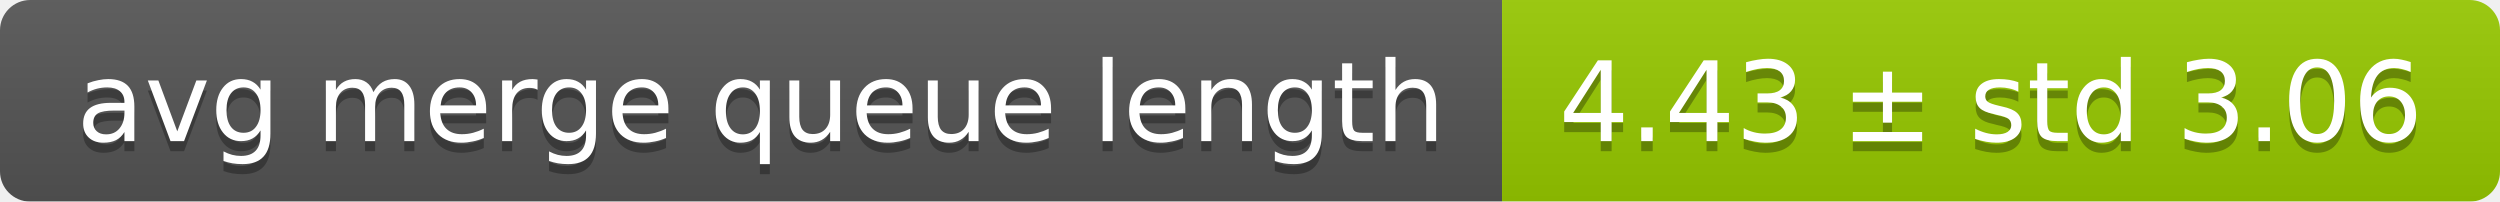
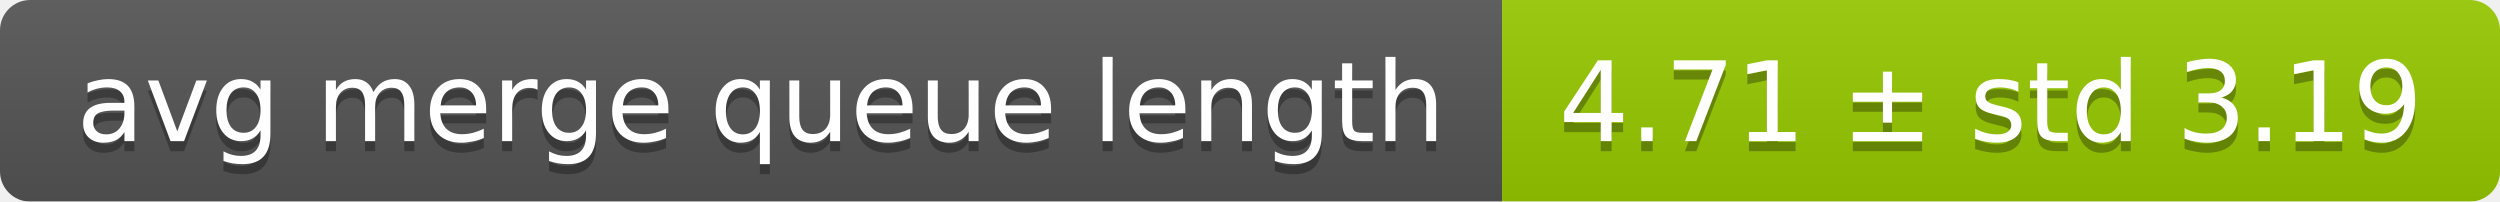
<svg xmlns="http://www.w3.org/2000/svg" width="248" height="20">
  <linearGradient id="smooth" x2="0" y2="100%">
    <stop offset="0" stop-color="#bbb" stop-opacity=".1" />
    <stop offset="1" stop-opacity=".1" />
  </linearGradient>
  <mask id="round">
    <rect width="248" height="20" rx="3" fill="#fff" />
  </mask>
  <g mask="url(#round)">
    <rect width="149" height="20" fill="#555" />
    <rect x="149" width="99" height="20" fill="#97ca00" />
    <rect width="248" height="20" fill="url(#smooth)" />
  </g>
  <g fill="#fff" text-anchor="middle" font-family="DejaVu Sans,Verdana,Geneva,sans-serif" font-size="11">
    <text x="75.5" y="15" fill="#010101" fill-opacity=".3">avg merge queue length</text>
    <text x="75.5" y="14">avg merge queue length</text>
-     <text x="197.5" y="15" fill="#010101" fill-opacity=".3">4.43 ± std 3.06</text>
-     <text x="197.5" y="14">4.43 ± std 3.06</text>
+     <text x="197.5" y="15" fill="#010101" fill-opacity=".3">4.71 ± std 3.19</text>
+     <text x="197.5" y="14">4.71 ± std 3.19</text>
  </g>
</svg>
